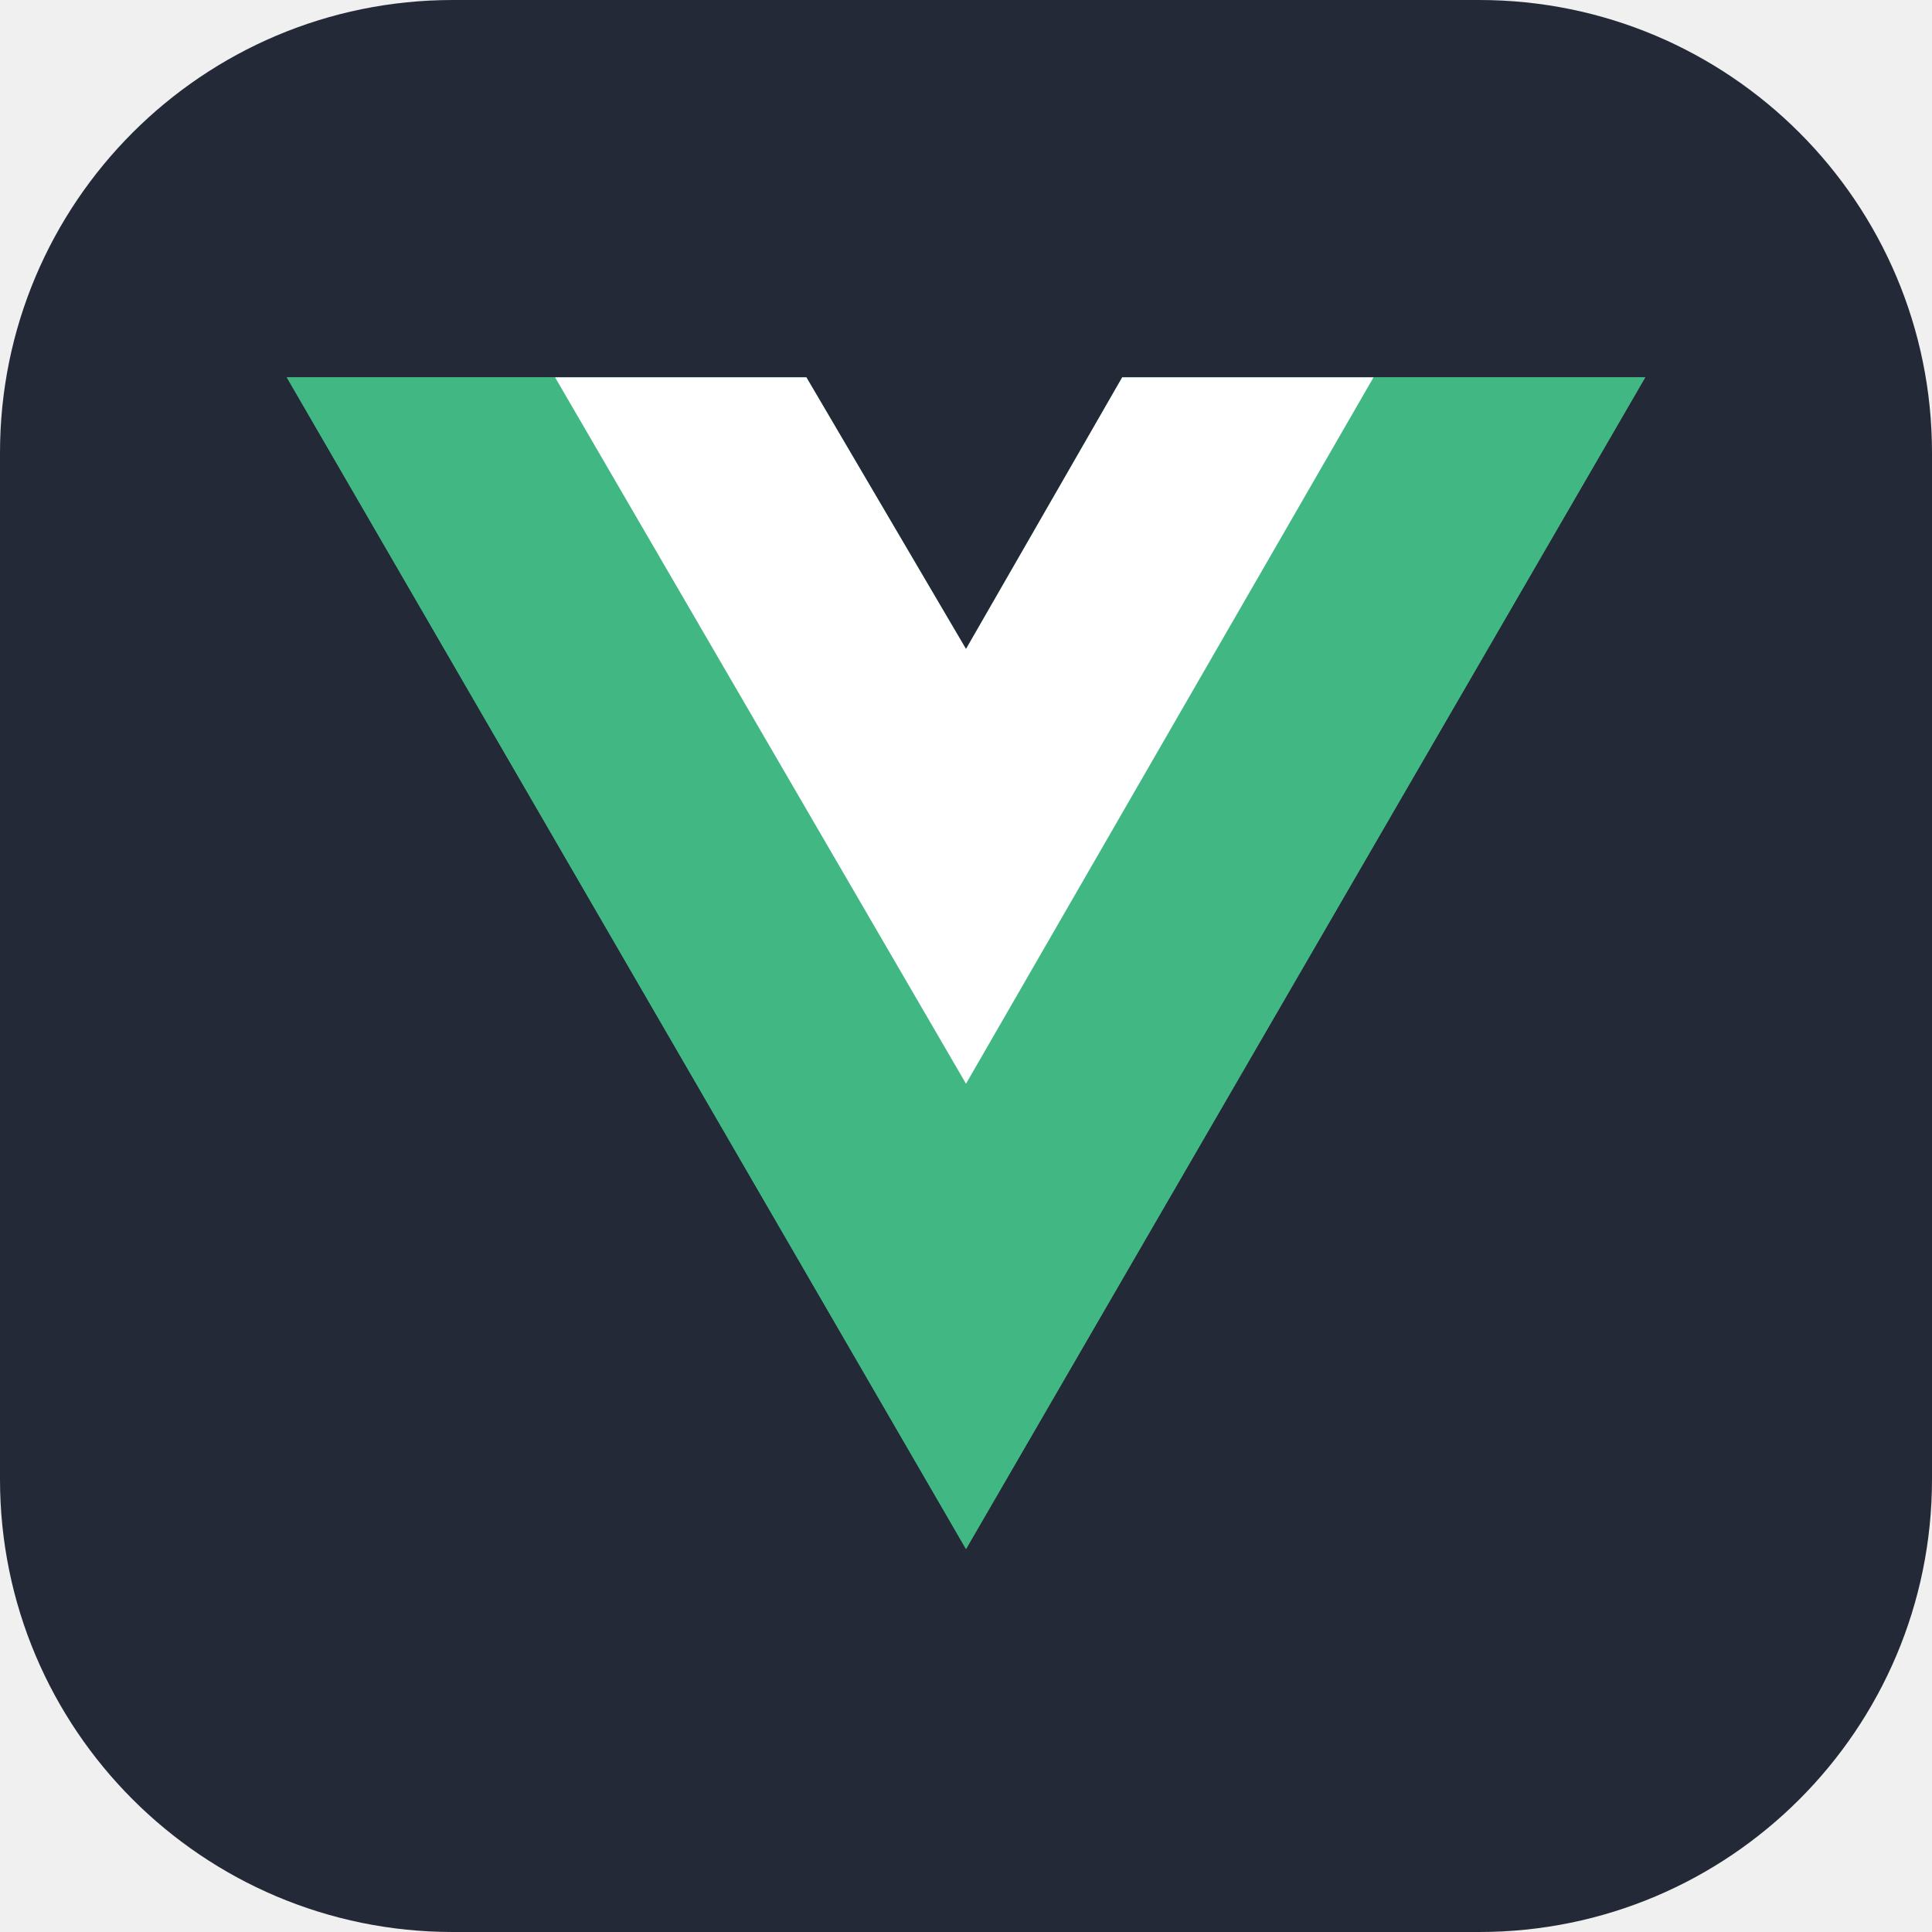
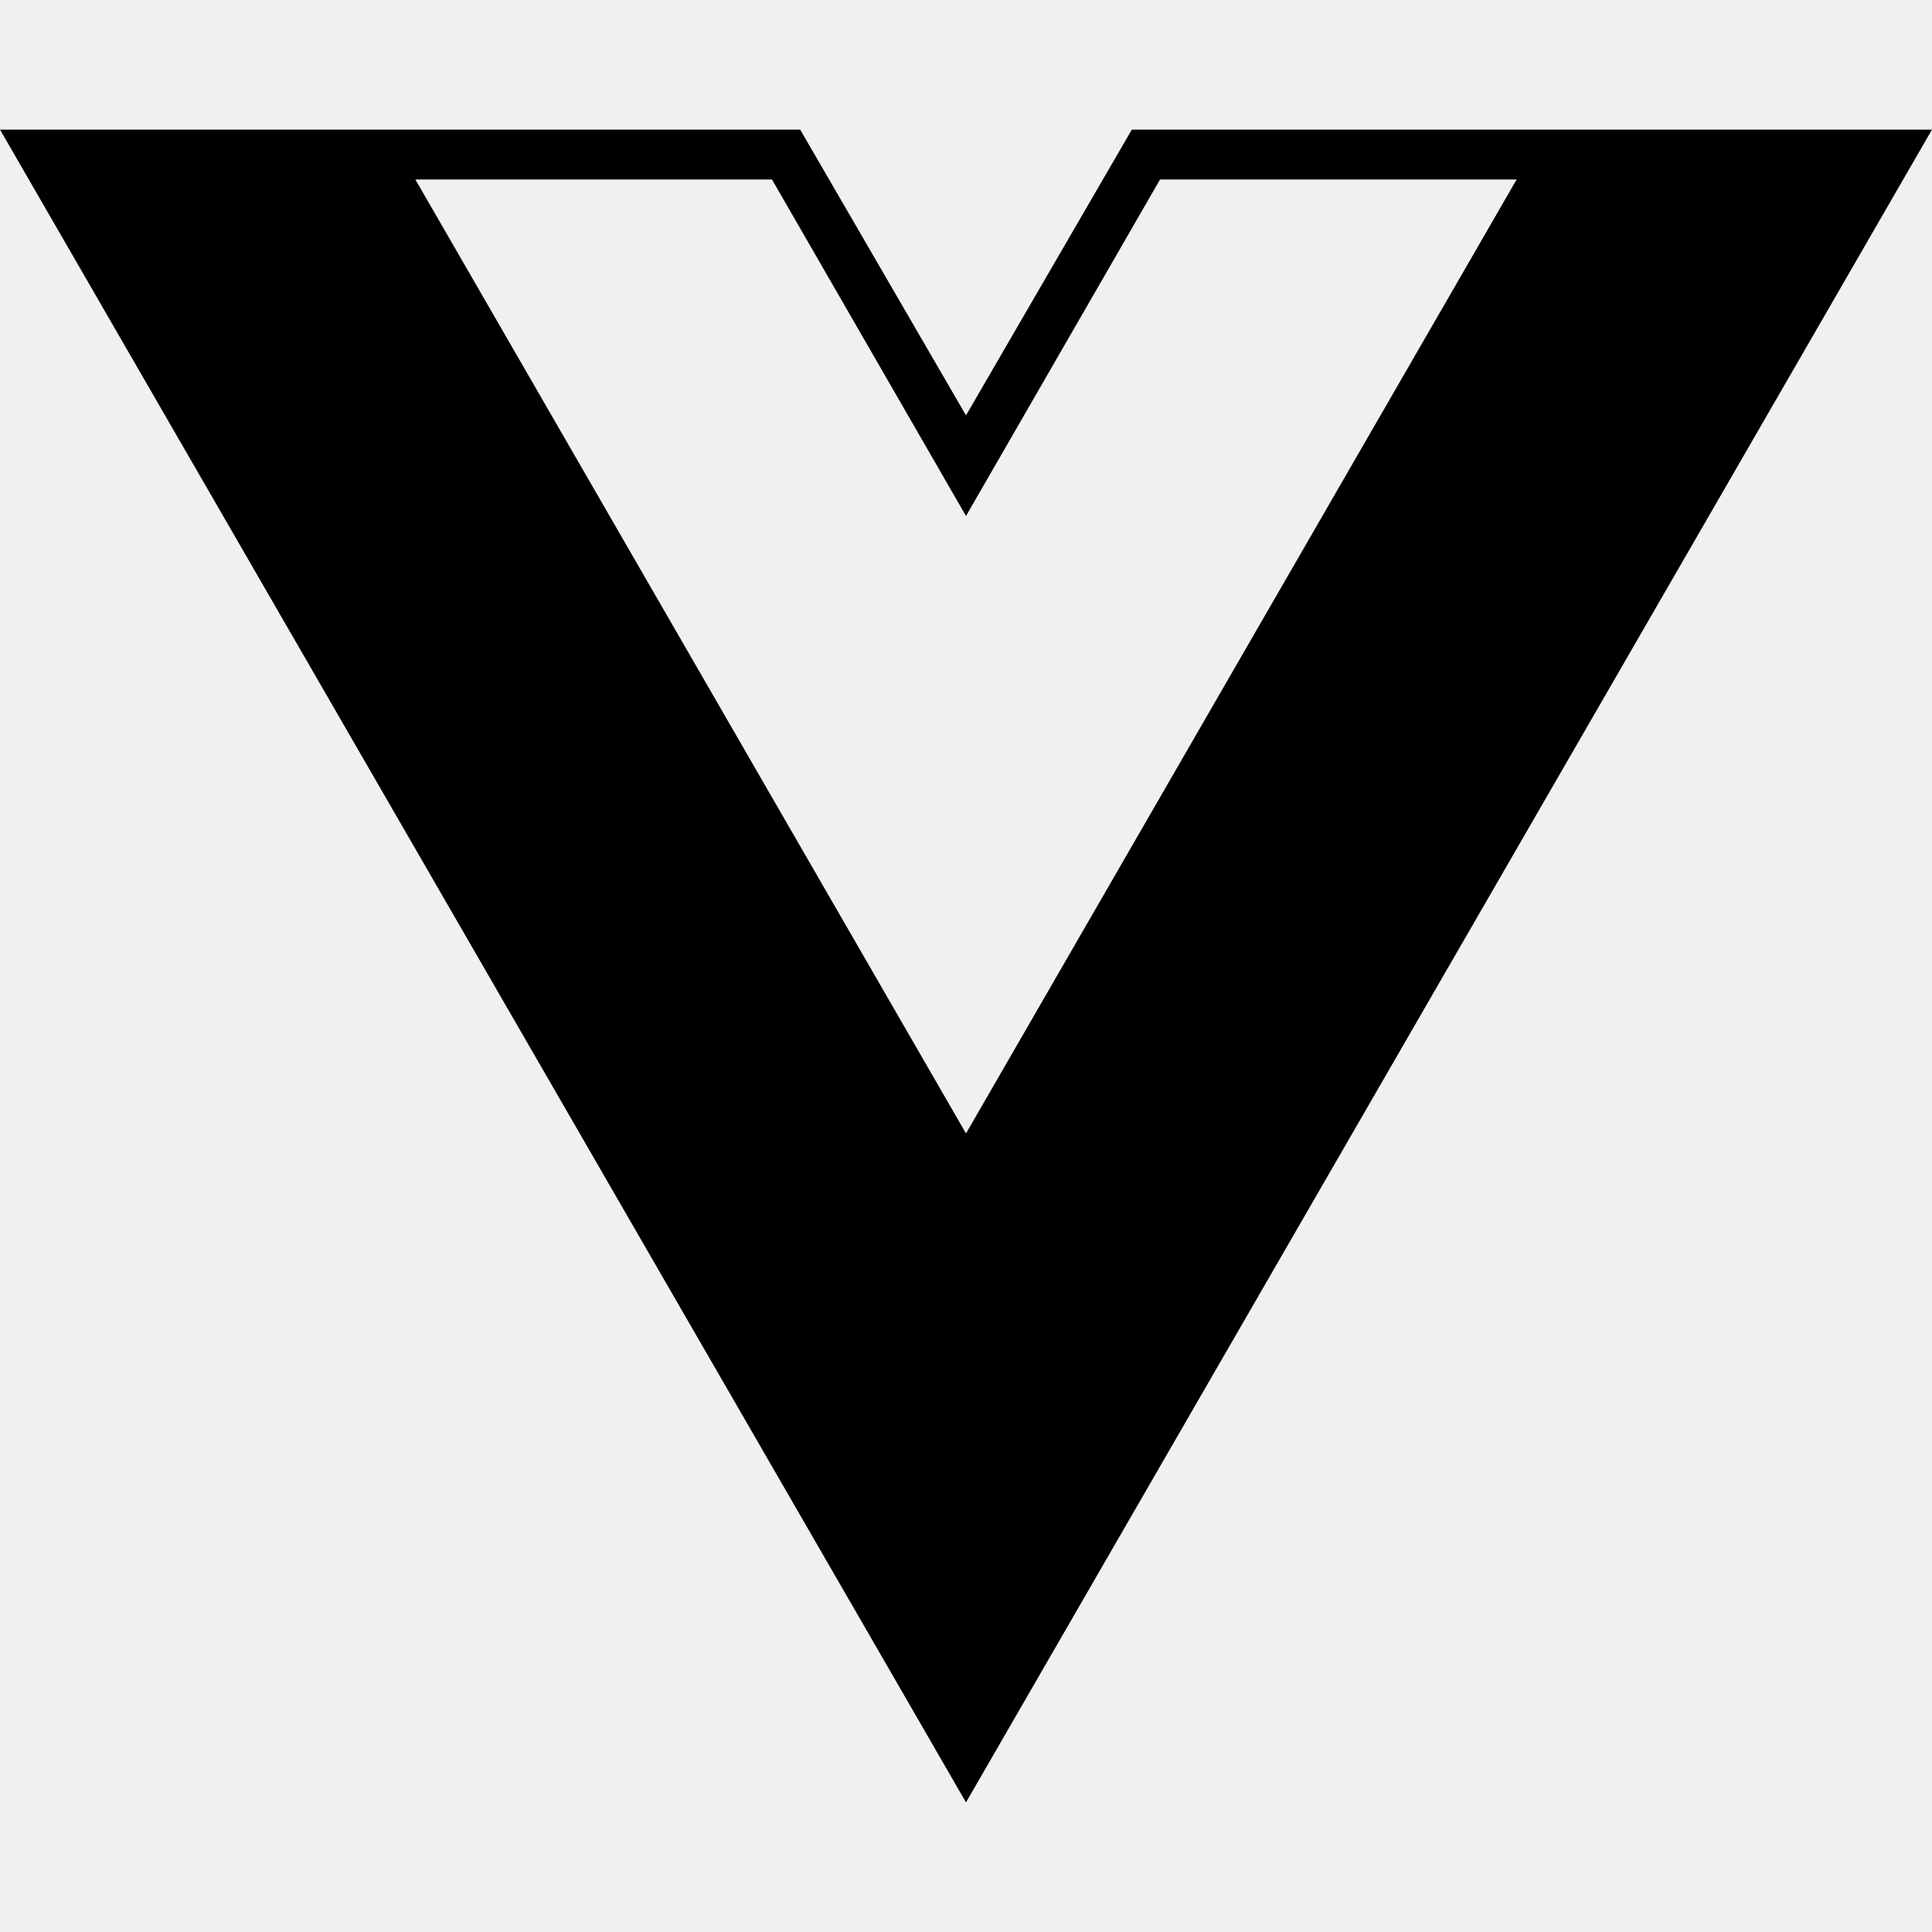
- <svg xmlns="http://www.w3.org/2000/svg" width="32" height="32" viewBox="0 0 256 256">
-   <g fill="none">
-     <rect width="256" height="256" fill="#242938" rx="60" />
-     <path fill="#41B883" d="M182 50h36l-90 155.25L38 50h68.85L128 86l20.7-36z" />
-     <path fill="#41B883" d="m38 50l90 155.25L218 50h-36l-54 93.15L73.55 50z" />
-     <path fill="#fff" d="M73.55 50L128 143.6L182 50h-33.3L128 86l-21.15-36z" />
-   </g>
+ <svg xmlns="http://www.w3.org/2000/svg" role="img" viewBox="0 0 24 24">
+   <path d="M24,1.61H14.06L12,5.16,9.94,1.61H0L12,22.39ZM12,14.08,5.16,2.23H9.59L12,6.41l2.41-4.18h4.43Z" />
</svg>
